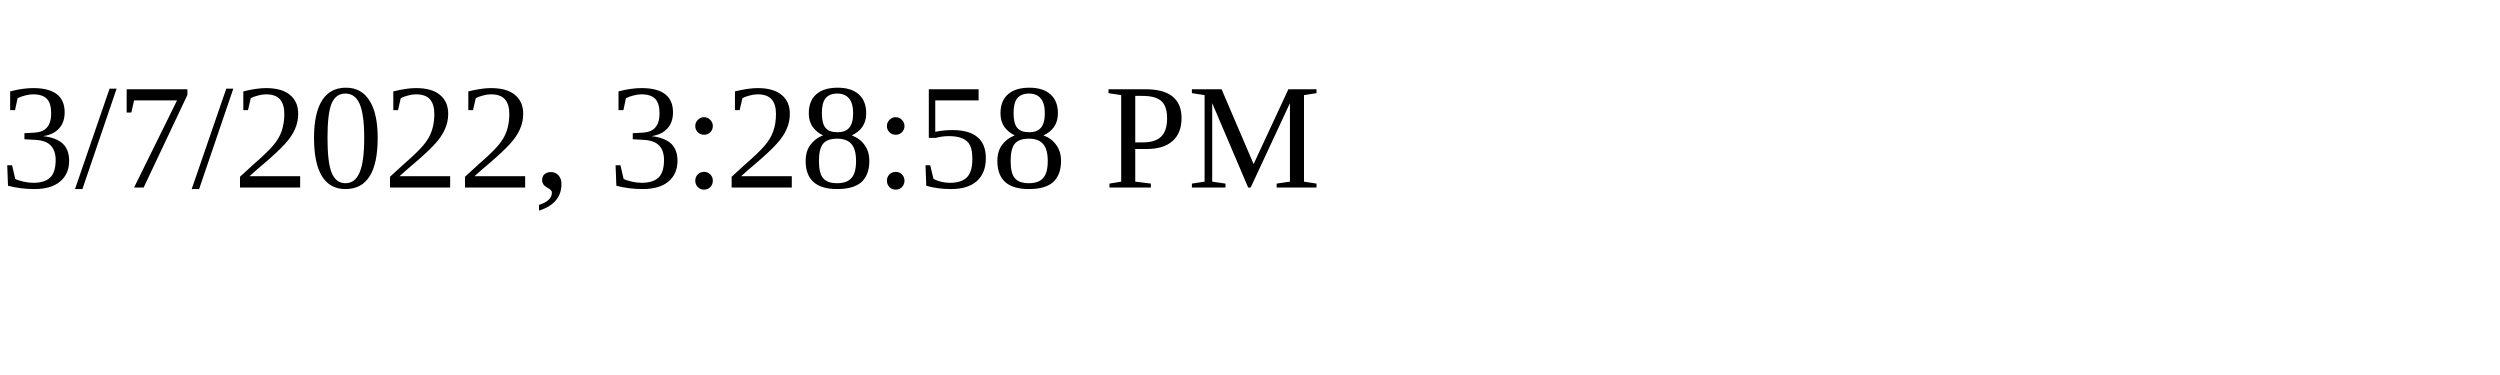
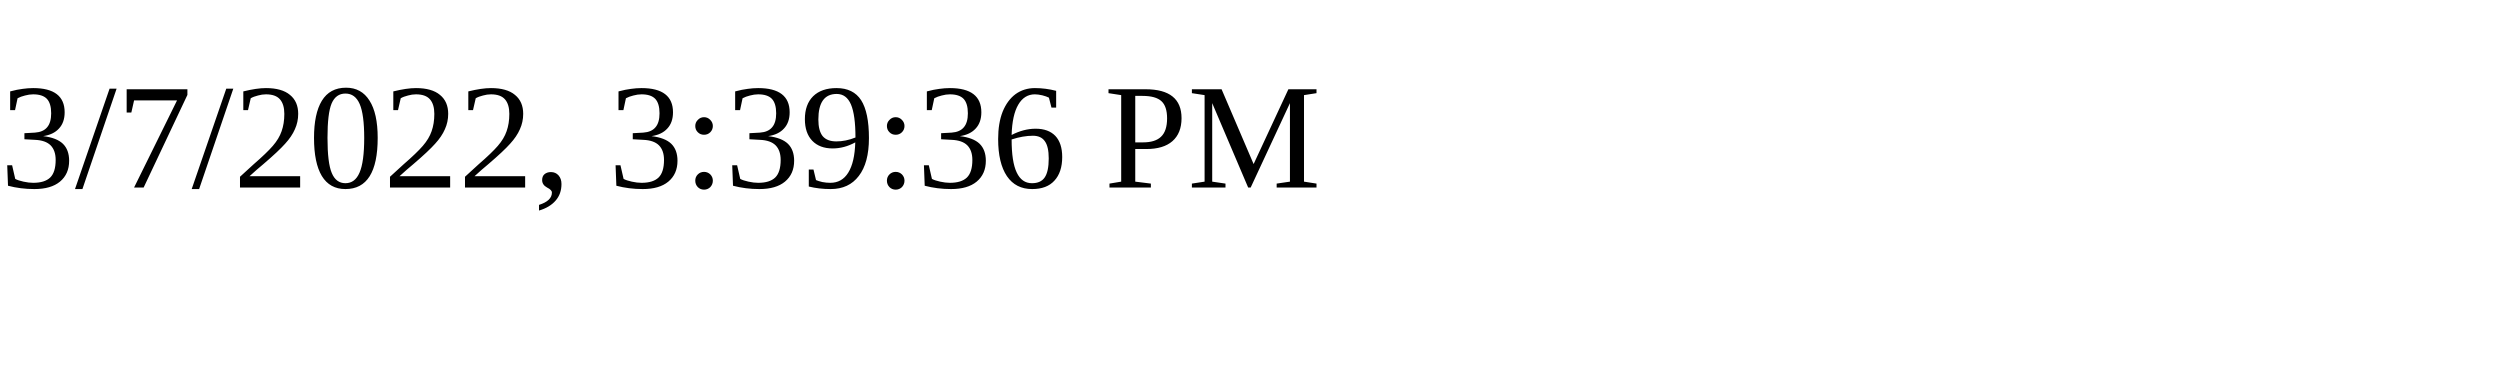
<svg xmlns="http://www.w3.org/2000/svg" height="30" width="200">
-   <text x="0" y="15">3/7/2022, 3:28:58 PM</text>
+   <text x="0" y="15">3/7/2022, 3:39:36 PM</text>
</svg>
